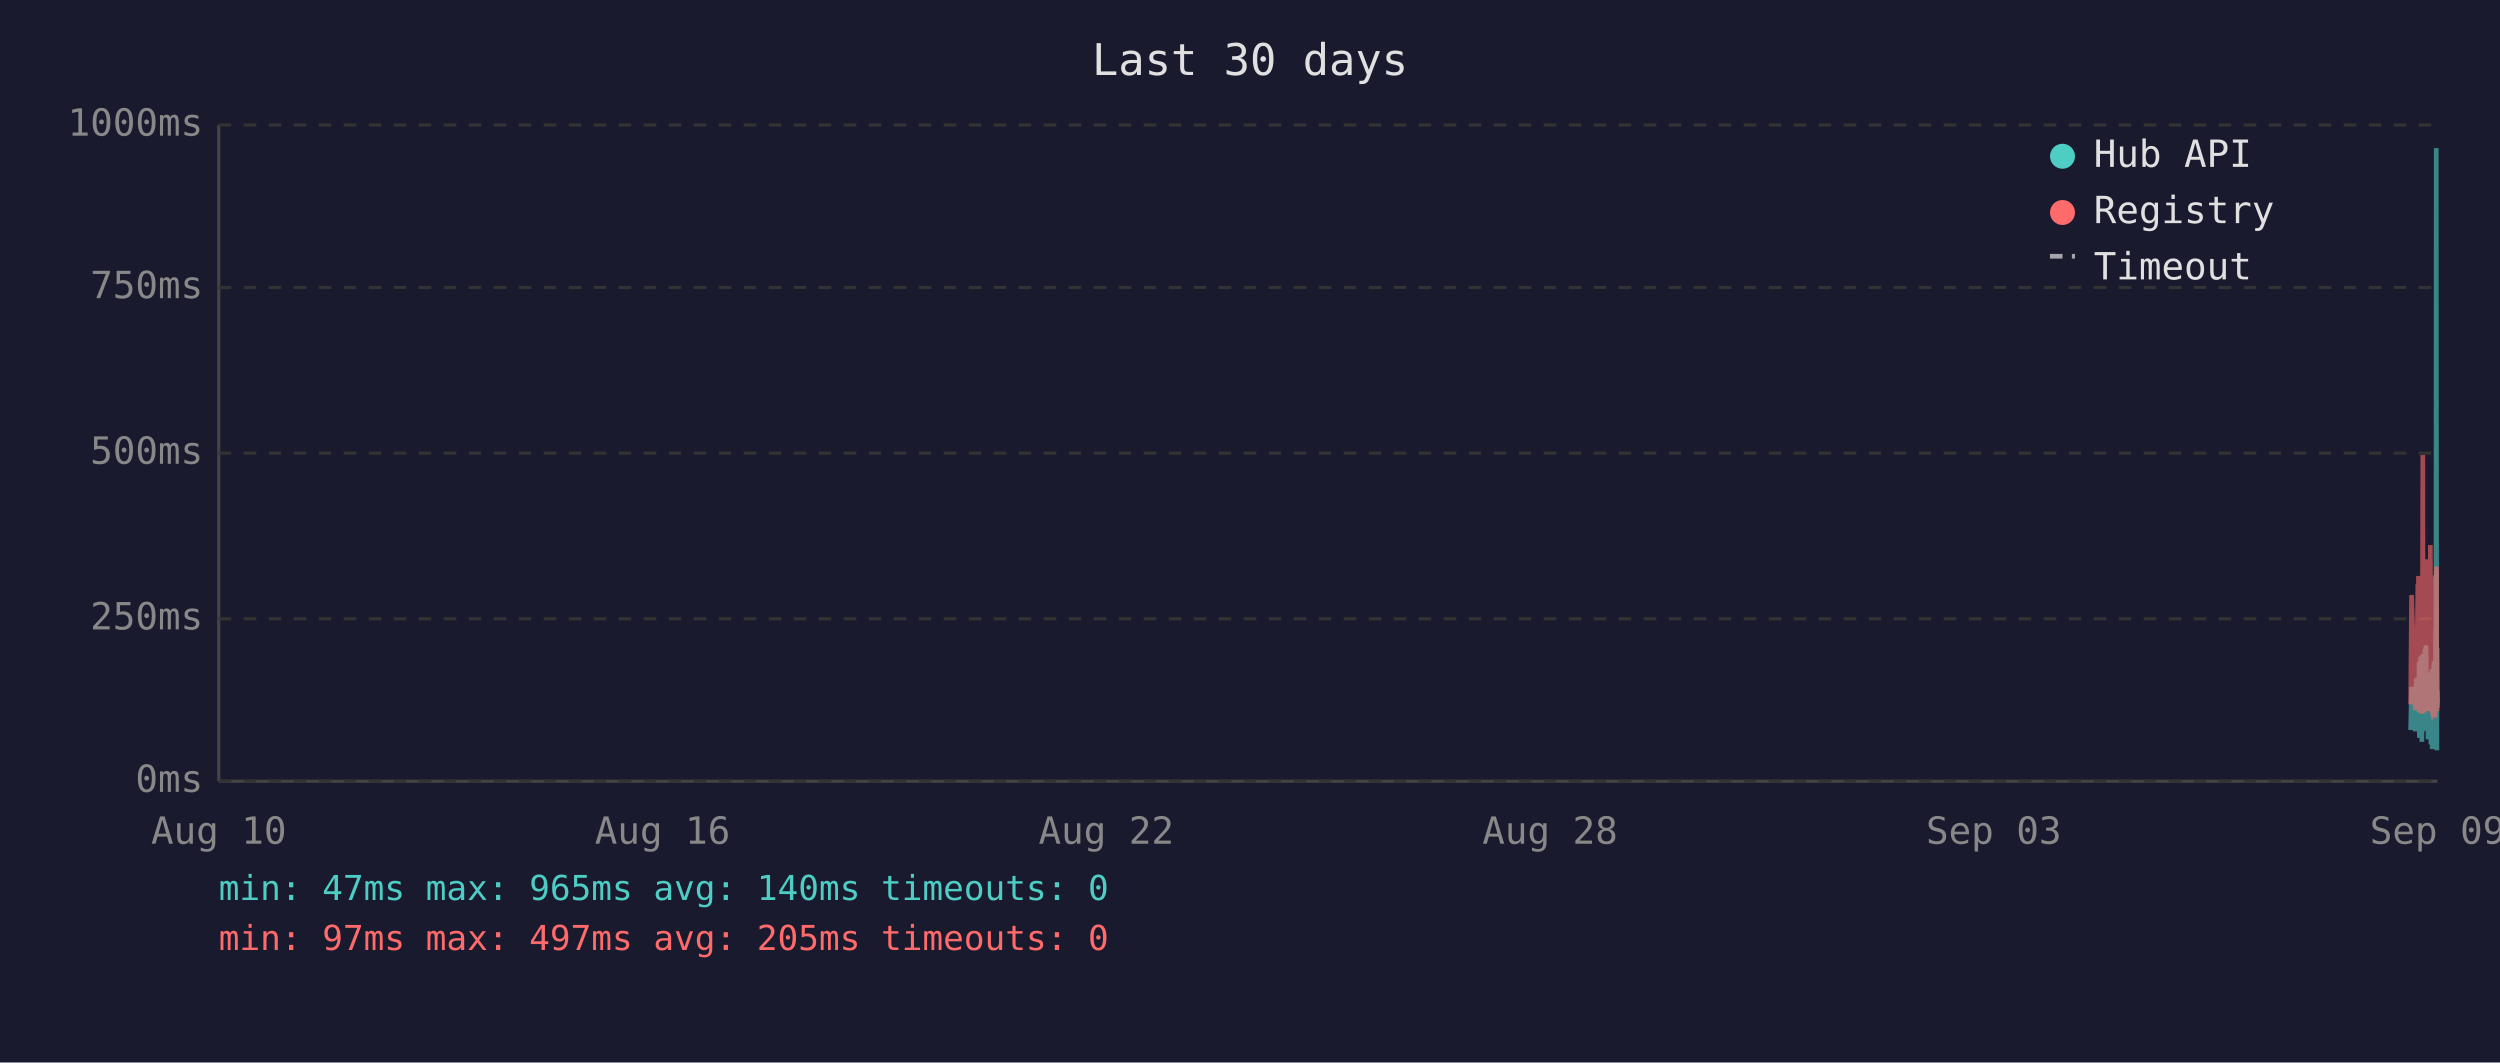
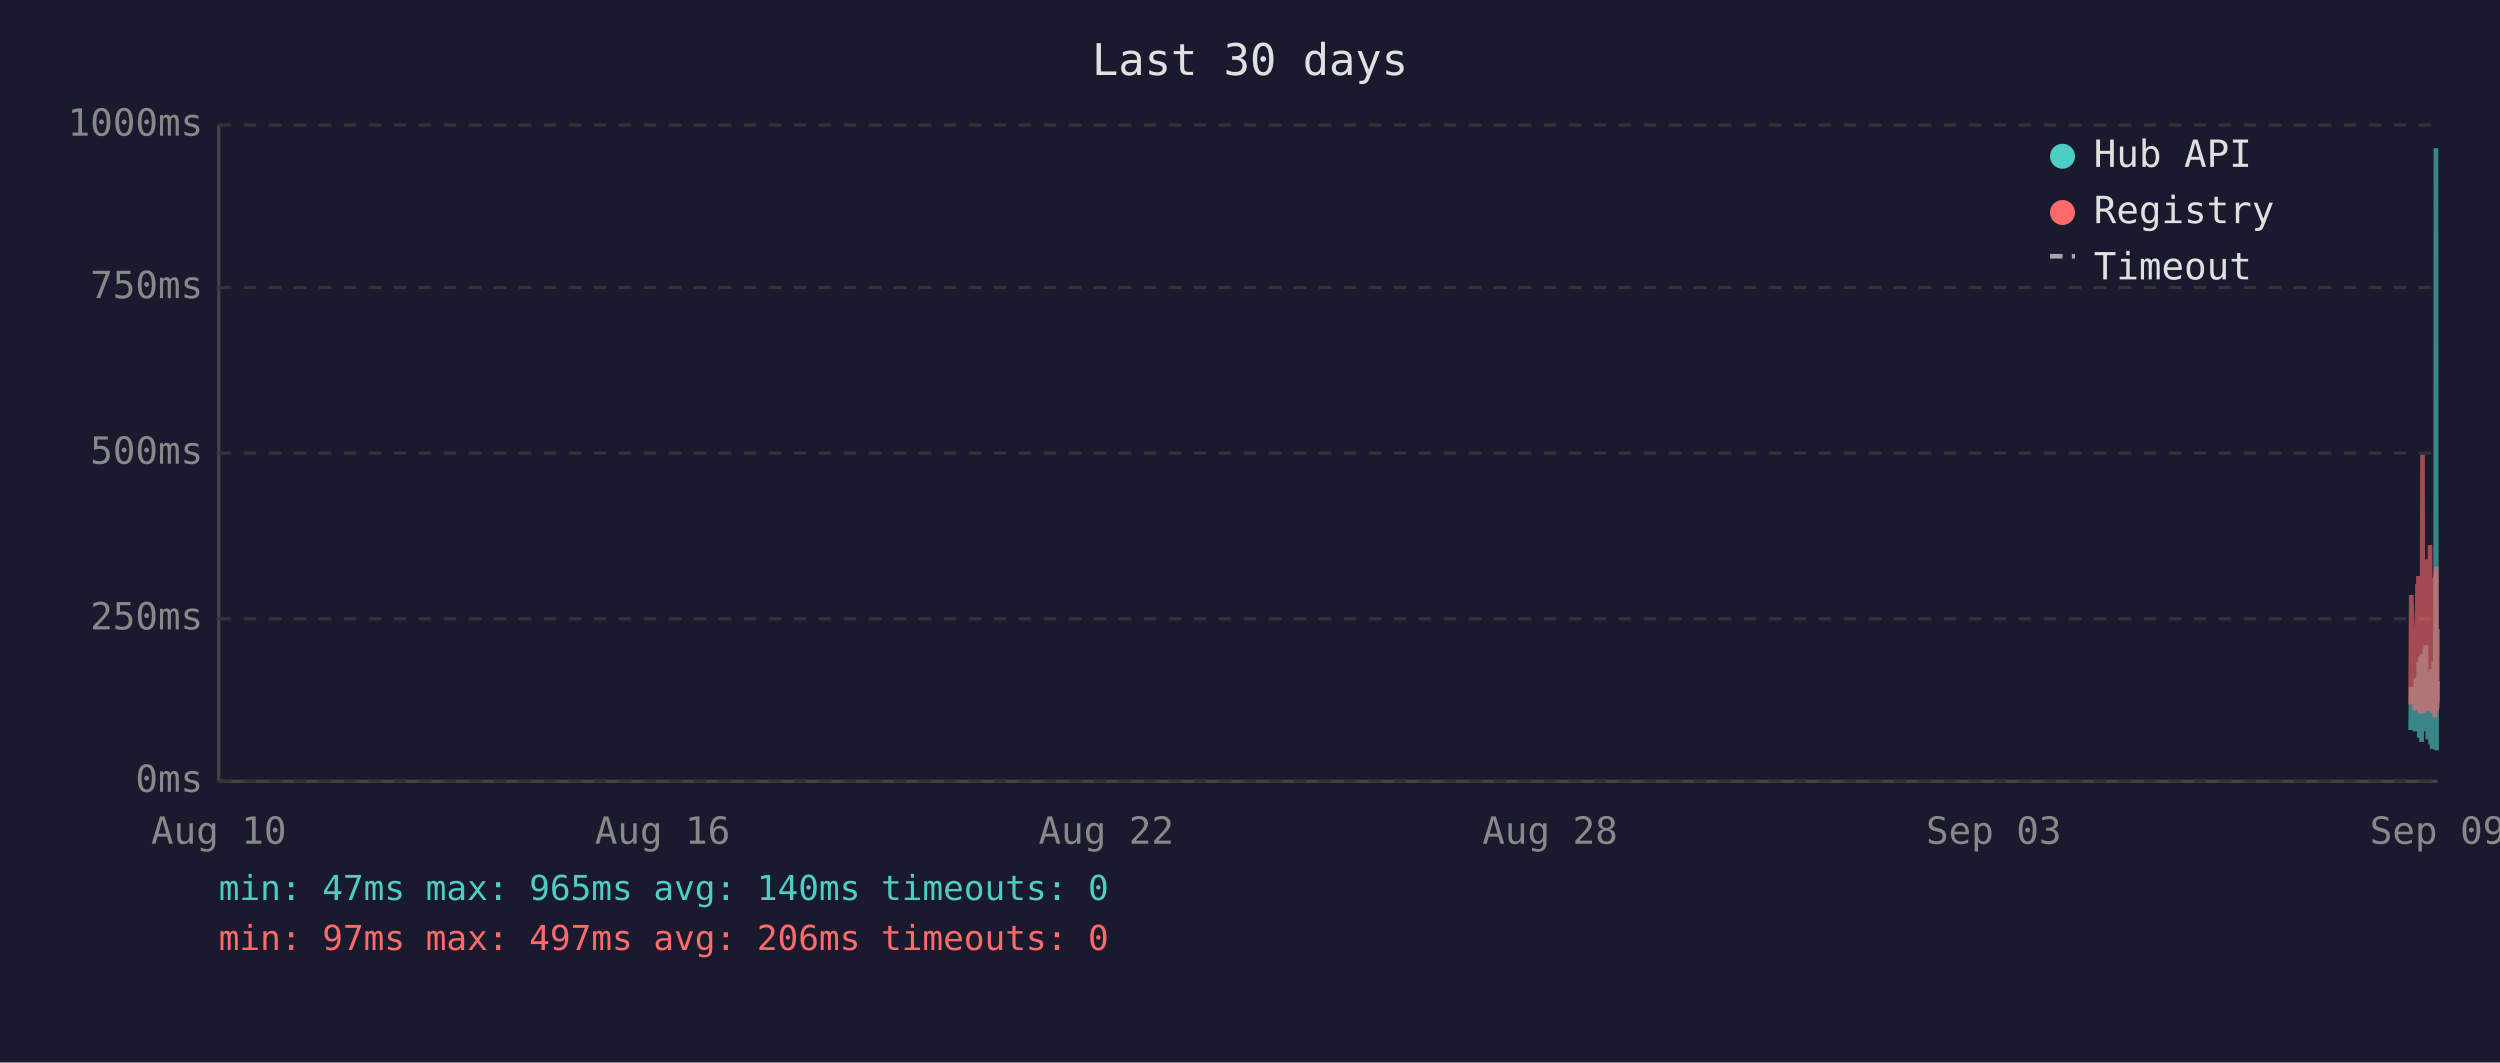
<svg xmlns="http://www.w3.org/2000/svg" viewBox="0 0 800 340" font-family="monospace" font-size="12">
  <rect width="800" height="340" fill="#1a1a2e" />
  <text x="400" y="24" fill="#e0e0e0" font-size="14" text-anchor="middle">Last 30 days</text>
  <line x1="70" y1="40" x2="70" y2="250" stroke="#444" stroke-width="1" />
  <line x1="70" y1="250" x2="780" y2="250" stroke="#444" stroke-width="1" />
  <line x1="70" y1="250" x2="780" y2="250" stroke="#333" stroke-width="1" stroke-dasharray="4" />
  <text x="65" y="250" fill="#888" text-anchor="end" dominant-baseline="middle">0ms</text>
  <line x1="70" y1="198" x2="780" y2="198" stroke="#333" stroke-width="1" stroke-dasharray="4" />
  <text x="65" y="198" fill="#888" text-anchor="end" dominant-baseline="middle">250ms</text>
  <line x1="70" y1="145" x2="780" y2="145" stroke="#333" stroke-width="1" stroke-dasharray="4" />
  <text x="65" y="145" fill="#888" text-anchor="end" dominant-baseline="middle">500ms</text>
  <line x1="70" y1="92" x2="780" y2="92" stroke="#333" stroke-width="1" stroke-dasharray="4" />
  <text x="65" y="92" fill="#888" text-anchor="end" dominant-baseline="middle">750ms</text>
  <line x1="70" y1="40" x2="780" y2="40" stroke="#333" stroke-width="1" stroke-dasharray="4" />
  <text x="65" y="40" fill="#888" text-anchor="end" dominant-baseline="middle">1000ms</text>
  <text x="70" y="270" fill="#888" text-anchor="middle">Aug 10</text>
  <text x="212" y="270" fill="#888" text-anchor="middle">Aug 16</text>
  <text x="354" y="270" fill="#888" text-anchor="middle">Aug 22</text>
  <text x="496" y="270" fill="#888" text-anchor="middle">Aug 28</text>
  <text x="638" y="270" fill="#888" text-anchor="middle">Sep 03</text>
  <text x="780" y="270" fill="#888" text-anchor="middle">Sep 09</text>
-   <polyline points="771.4,233.6 771.7,219.8 772.9,234.0 773.2,217.2 773.3,223.3 773.7,216.8 773.8,222.3 773.9,224.2 773.9,225.0 774.0,233.6 774.1,213.0 774.2,211.8 774.2,236.1 774.3,235.1 774.4,223.8 774.4,221.2 774.5,222.3 774.6,210.1 774.7,223.3 774.8,234.7 774.9,220.6 774.9,218.9 775.0,237.4 775.1,223.1 775.2,210.9 775.3,209.3 775.4,234.0 775.4,217.0 775.5,214.3 775.6,230.9 775.7,233.4 775.8,220.6 775.8,221.2 775.9,220.6 775.9,215.8 776.0,207.6 776.1,216.6 776.2,213.9 776.3,218.9 776.3,206.5 776.4,211.4 776.5,228.4 776.6,226.1 776.7,220.2 776.8,221.2 776.8,221.9 776.9,228.8 777.0,236.6 777.1,221.9 777.2,215.3 777.3,231.1 777.3,221.9 777.4,221.2 777.5,218.7 777.6,234.7 777.7,221.2 777.8,218.1 777.8,223.1 777.9,238.2 778.0,220.8 778.1,224.8 778.2,214.1 778.3,232.6 778.3,239.7 778.4,237.6 778.5,232.6 778.6,219.1 778.7,219.8 778.8,217.2 778.8,213.2 778.9,211.6 779.0,220.2 779.1,216.6 779.2,222.5 779.2,234.7 779.3,229.4 779.3,225.6 779.4,201.5 779.5,223.8 779.6,47.4 779.7,196.0 779.8,240.1 779.8,231.1 779.9,221.0 780.0,225.0" fill="none" stroke="#4ecdc4" stroke-width="1.5" opacity="0.6" />
-   <polyline points="771.4,225.4 771.7,190.4 772.9,227.3 773.2,201.7 773.3,226.5 773.7,187.6 773.8,187.6 773.9,215.8 773.9,184.3 774.0,224.6 774.1,206.3 774.2,192.5 774.2,228.0 774.3,225.8 774.4,209.0 774.4,204.0 774.5,209.0 774.6,196.2 774.7,224.4 774.8,225.8 774.9,206.1 774.9,204.2 775.0,228.4 775.1,222.3 775.2,186.0 775.3,145.6 775.4,226.3 775.4,215.1 775.5,226.3 775.6,224.2 775.7,226.5 775.8,228.0 775.8,228.0 775.9,206.5 775.9,198.1 776.0,181.3 776.1,193.1 776.2,199.4 776.3,181.1 776.3,201.1 776.4,196.7 776.5,223.5 776.6,214.9 776.7,179.0 776.8,185.3 776.8,227.5 776.9,225.8 777.0,226.7 777.1,185.7 777.2,209.5 777.3,224.4 777.3,184.9 777.4,184.5 777.5,206.3 777.6,225.0 777.7,174.4 777.8,200.7 777.8,185.3 777.9,226.5 778.0,186.4 778.1,222.7 778.2,190.8 778.3,216.6 778.3,227.5 778.4,228.0 778.5,227.7 778.6,186.6 778.7,210.5 778.8,200.2 778.8,200.4 778.9,198.1 779.0,206.1 779.1,190.4 779.2,184.9 779.2,229.6 779.3,217.7 779.3,184.1 779.4,188.3 779.5,216.6 779.6,187.8 779.7,181.3 779.8,227.5 779.8,225.6 779.9,207.4 780.0,226.5" fill="none" stroke="#ff6b6b" stroke-width="1.5" opacity="0.6" />
+   <polyline points="771.4,233.6 771.6,219.8 772.8,234.0 773.1,217.2 773.2,223.3 773.6,216.8 773.7,222.3 773.8,224.2 773.9,225.0 773.9,233.6 774.0,213.0 774.1,211.8 774.2,236.1 774.2,235.1 774.3,223.8 774.4,221.2 774.4,222.3 774.5,210.1 774.6,223.3 774.7,234.7 774.8,220.6 774.9,218.9 774.9,237.4 775.0,223.1 775.1,210.9 775.2,209.3 775.3,234.0 775.4,217.0 775.4,214.3 775.5,230.9 775.6,233.4 775.7,220.6 775.7,221.2 775.8,220.6 775.9,215.8 775.9,207.6 776.0,216.6 776.1,213.9 776.2,218.9 776.3,206.5 776.3,211.4 776.4,228.4 776.5,226.1 776.6,220.2 776.7,221.2 776.8,221.9 776.8,228.8 776.9,236.6 777.0,221.9 777.1,215.3 777.2,231.1 777.3,221.9 777.3,221.2 777.4,218.7 777.5,234.7 777.6,221.2 777.7,218.1 777.8,223.1 777.8,238.2 777.9,220.8 778.0,224.8 778.1,214.1 778.2,232.6 778.3,239.7 778.3,237.6 778.4,232.6 778.5,219.1 778.6,219.8 778.7,217.2 778.8,213.2 778.8,211.6 778.9,220.2 779.0,216.6 779.1,222.5 779.1,234.7 779.2,229.4 779.3,225.6 779.3,201.5 779.4,223.8 779.5,47.4 779.6,196.0 779.7,240.1 779.7,231.1 779.8,221.0 779.9,225.0 780.0,217.9" fill="none" stroke="#4ecdc4" stroke-width="1.5" opacity="0.6" />
+   <polyline points="771.4,225.4 771.6,190.4 772.8,227.3 773.1,201.7 773.2,226.5 773.6,187.6 773.7,187.6 773.8,215.8 773.9,184.3 773.9,224.6 774.0,206.3 774.1,192.5 774.2,228.0 774.2,225.8 774.3,209.0 774.4,204.0 774.4,209.0 774.5,196.2 774.6,224.4 774.7,225.8 774.8,206.1 774.9,204.2 774.9,228.4 775.0,222.3 775.1,186.0 775.2,145.6 775.3,226.3 775.4,215.1 775.4,226.3 775.5,224.2 775.6,226.5 775.7,228.0 775.7,228.0 775.8,206.5 775.9,198.1 775.9,181.3 776.0,193.1 776.1,199.4 776.2,181.1 776.3,201.1 776.3,196.7 776.4,223.5 776.5,214.9 776.6,179.0 776.7,185.3 776.8,227.5 776.8,225.8 776.9,226.7 777.0,185.7 777.1,209.5 777.2,224.4 777.3,184.9 777.3,184.5 777.4,206.3 777.5,225.0 777.6,174.4 777.7,200.7 777.8,185.3 777.8,226.5 777.9,186.4 778.0,222.7 778.1,190.8 778.2,216.6 778.3,227.5 778.3,228.0 778.4,227.7 778.5,186.6 778.6,210.5 778.7,200.2 778.8,200.4 778.8,198.1 778.9,206.1 779.0,190.4 779.1,184.9 779.1,229.6 779.2,217.7 779.3,184.1 779.3,188.3 779.4,216.6 779.5,187.8 779.6,181.3 779.7,227.5 779.7,225.6 779.8,207.4 779.9,226.5 780.0,201.3" fill="none" stroke="#ff6b6b" stroke-width="1.5" opacity="0.6" />
  <circle cx="660" cy="50" r="4" fill="#4ecdc4" />
  <text x="670" y="50" fill="#e0e0e0" dominant-baseline="middle">Hub API</text>
  <circle cx="660" cy="68" r="4" fill="#ff6b6b" />
  <text x="670" y="68" fill="#e0e0e0" dominant-baseline="middle">Registry</text>
  <line x1="656" y1="82" x2="664" y2="82" stroke="#e0e0e0" stroke-width="1.5" stroke-dasharray="4,3" opacity="0.7" />
  <text x="670" y="86" fill="#e0e0e0" dominant-baseline="middle">Timeout</text>
  <text x="70" y="288" fill="#4ecdc4" font-size="11">min: 47ms  max: 965ms  avg: 140ms  timeouts: 0</text>
-   <text x="70" y="304" fill="#ff6b6b" font-size="11">min: 97ms  max: 497ms  avg: 205ms  timeouts: 0</text>
+   <text x="70" y="304" fill="#ff6b6b" font-size="11">min: 97ms  max: 497ms  avg: 206ms  timeouts: 0</text>
</svg>
